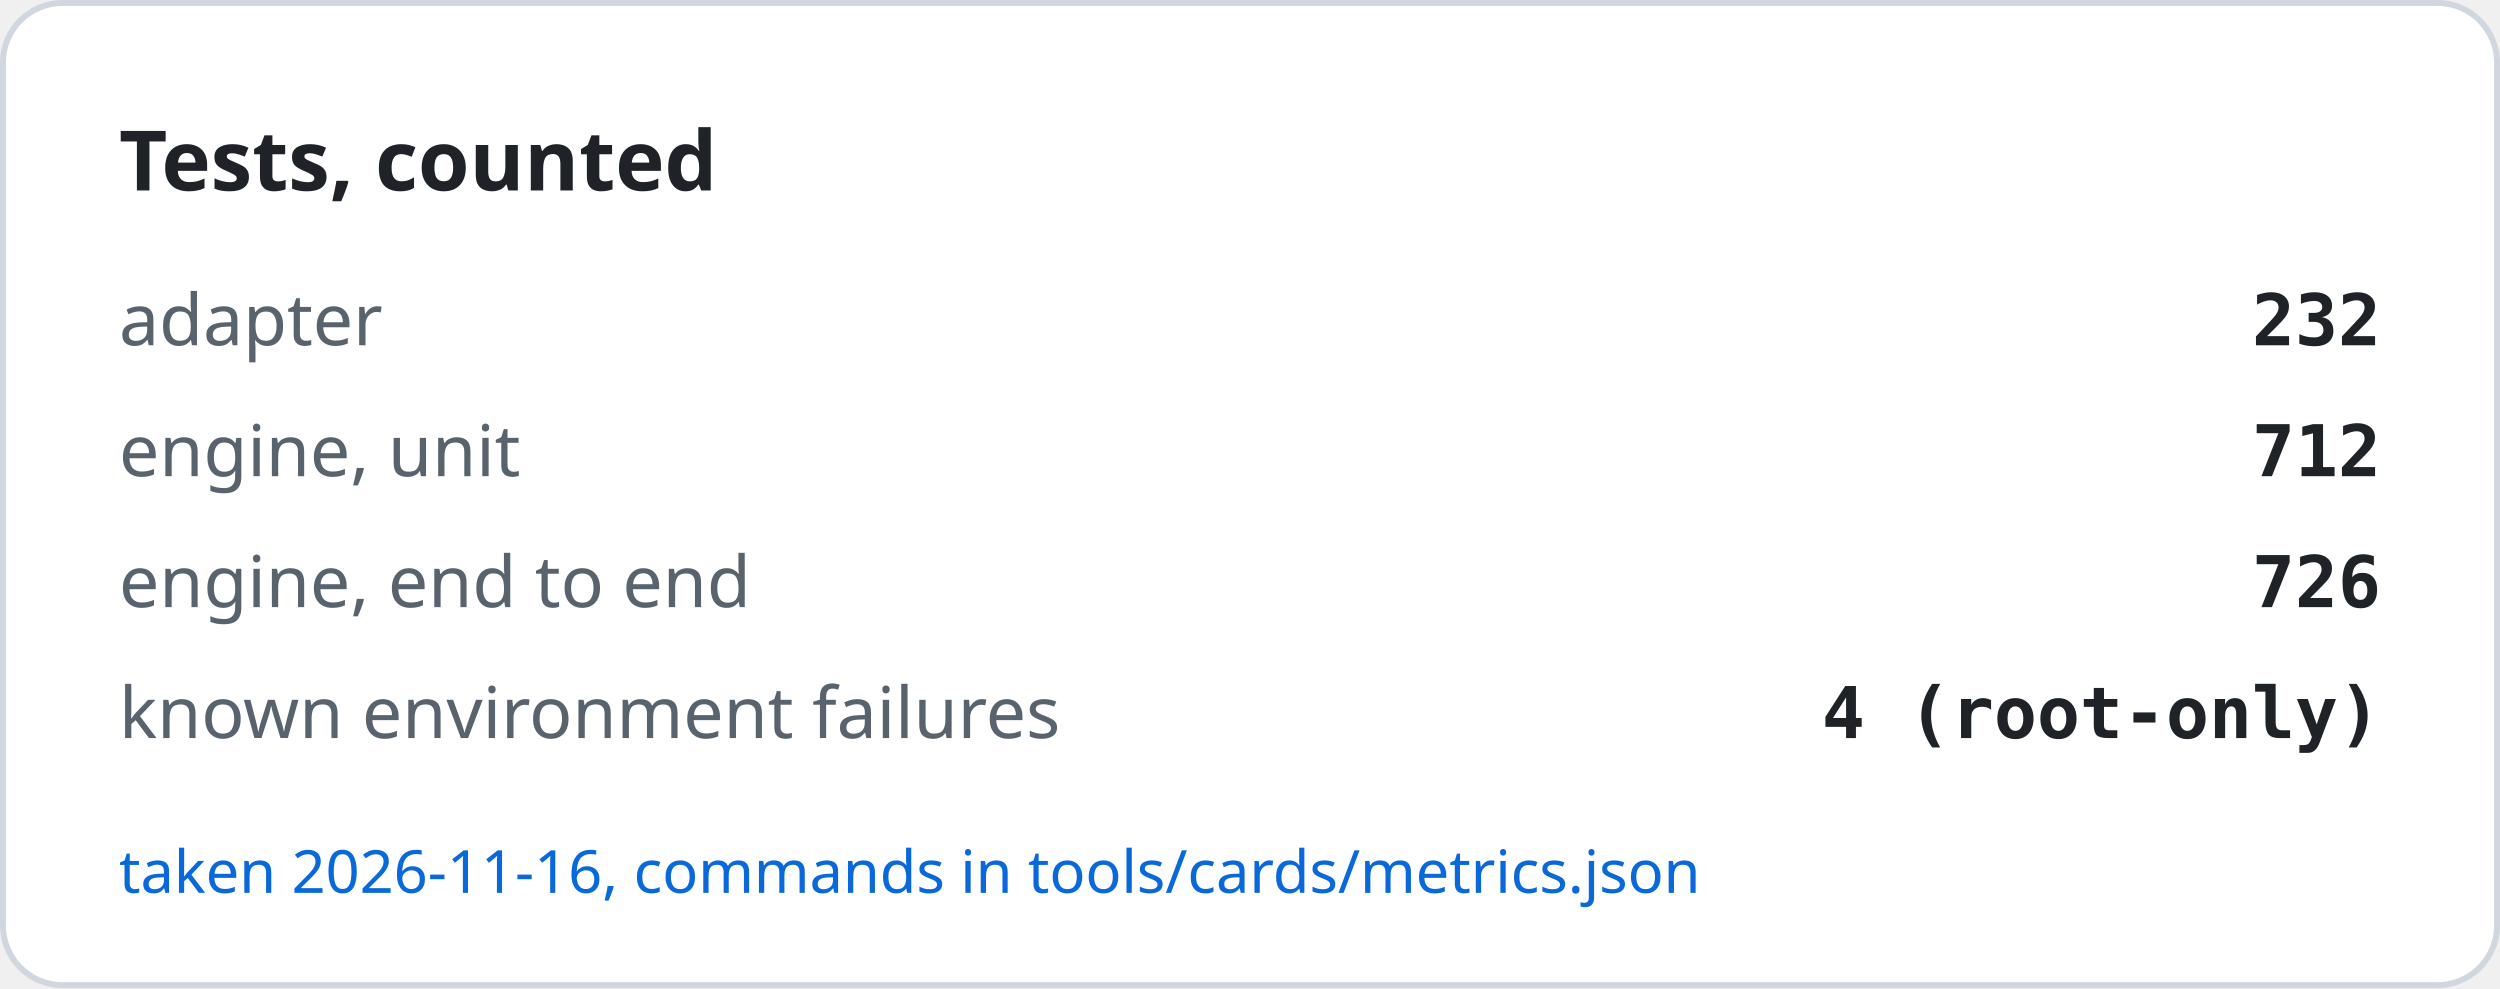
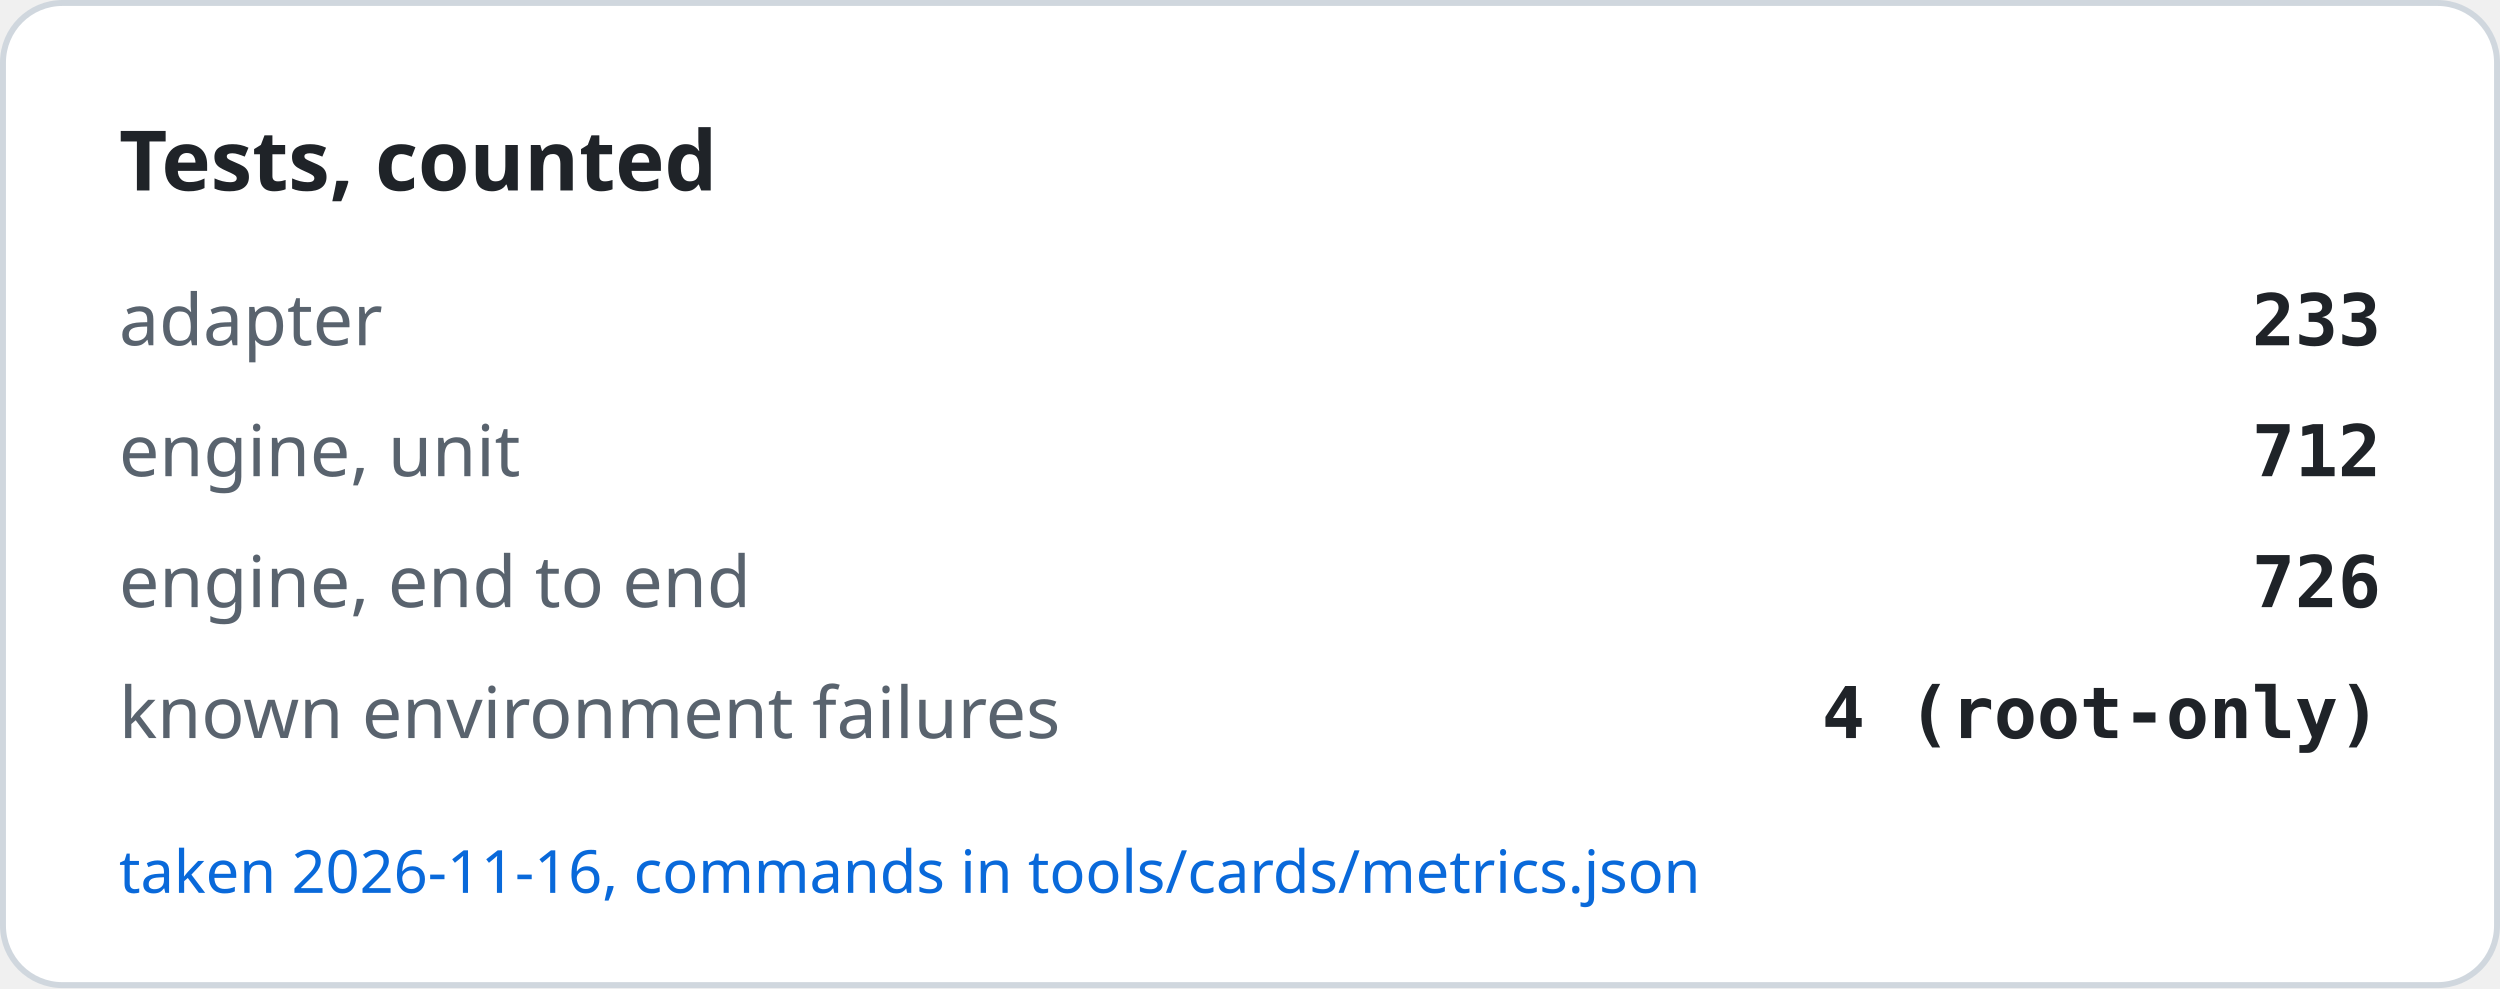
<svg xmlns="http://www.w3.org/2000/svg" width="420" height="166" viewBox="0 0 420 166" role="img" aria-label="Tests, counted">
  <rect x="0.5" y="0.5" width="419" height="165" rx="10" fill="#ffffff" stroke="#d0d7de" />
  <text x="20" y="32" font-family="-apple-system, BlinkMacSystemFont, Segoe UI, Noto Sans, Helvetica, Arial, sans-serif" font-size="14" font-weight="600" fill="#1f2328">Tests, counted</text>
  <text x="20" y="58" font-family="-apple-system, BlinkMacSystemFont, Segoe UI, Noto Sans, Helvetica, Arial, sans-serif" font-size="12" fill="#59636e">adapter</text>
-   <text x="400" y="58" text-anchor="end" font-family="ui-monospace, SFMono-Regular, SF Mono, Menlo, Consolas, monospace" font-size="12" font-weight="600" fill="#1f2328">232</text>
+   <text x="400" y="58" text-anchor="end" font-family="ui-monospace, SFMono-Regular, SF Mono, Menlo, Consolas, monospace" font-size="12" font-weight="600" fill="#1f2328">233</text>
  <text x="20" y="80" font-family="-apple-system, BlinkMacSystemFont, Segoe UI, Noto Sans, Helvetica, Arial, sans-serif" font-size="12" fill="#59636e">engine, unit</text>
  <text x="400" y="80" text-anchor="end" font-family="ui-monospace, SFMono-Regular, SF Mono, Menlo, Consolas, monospace" font-size="12" font-weight="600" fill="#1f2328">712</text>
  <text x="20" y="102" font-family="-apple-system, BlinkMacSystemFont, Segoe UI, Noto Sans, Helvetica, Arial, sans-serif" font-size="12" fill="#59636e">engine, end to end</text>
  <text x="400" y="102" text-anchor="end" font-family="ui-monospace, SFMono-Regular, SF Mono, Menlo, Consolas, monospace" font-size="12" font-weight="600" fill="#1f2328">726</text>
  <text x="20" y="124" font-family="-apple-system, BlinkMacSystemFont, Segoe UI, Noto Sans, Helvetica, Arial, sans-serif" font-size="12" fill="#59636e">known environment failures</text>
  <text x="400" y="124" text-anchor="end" font-family="ui-monospace, SFMono-Regular, SF Mono, Menlo, Consolas, monospace" font-size="12" font-weight="600" fill="#1f2328">4 (root-only)</text>
  <text x="20" y="150" font-family="-apple-system, BlinkMacSystemFont, Segoe UI, Noto Sans, Helvetica, Arial, sans-serif" font-size="10" fill="#0969da">taken 2026-11-16, commands in tools/cards/metrics.json</text>
</svg>
